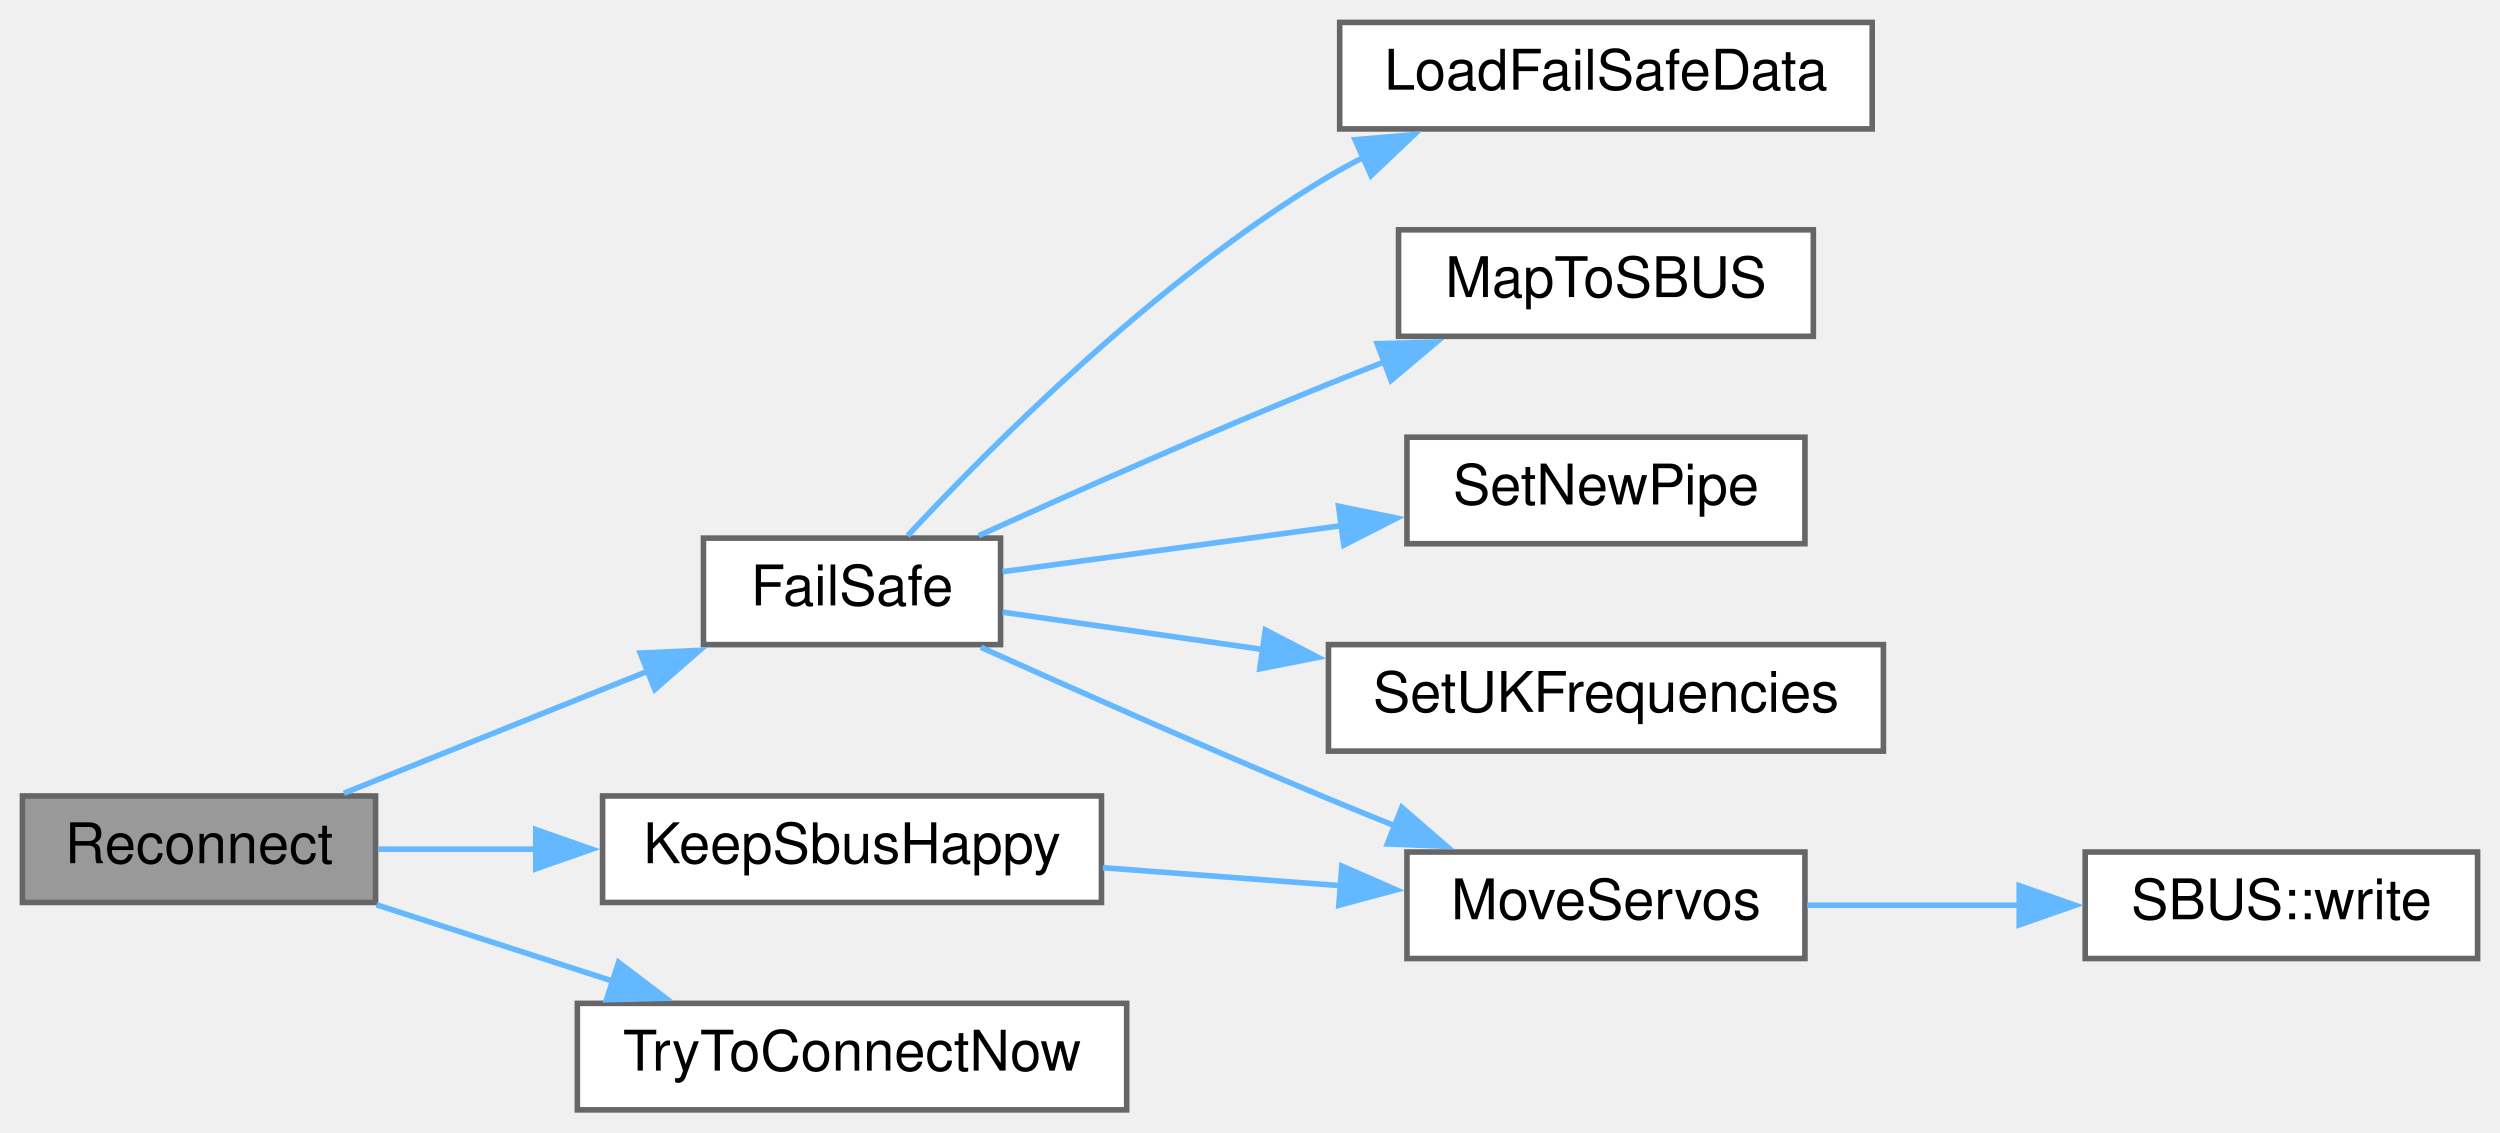
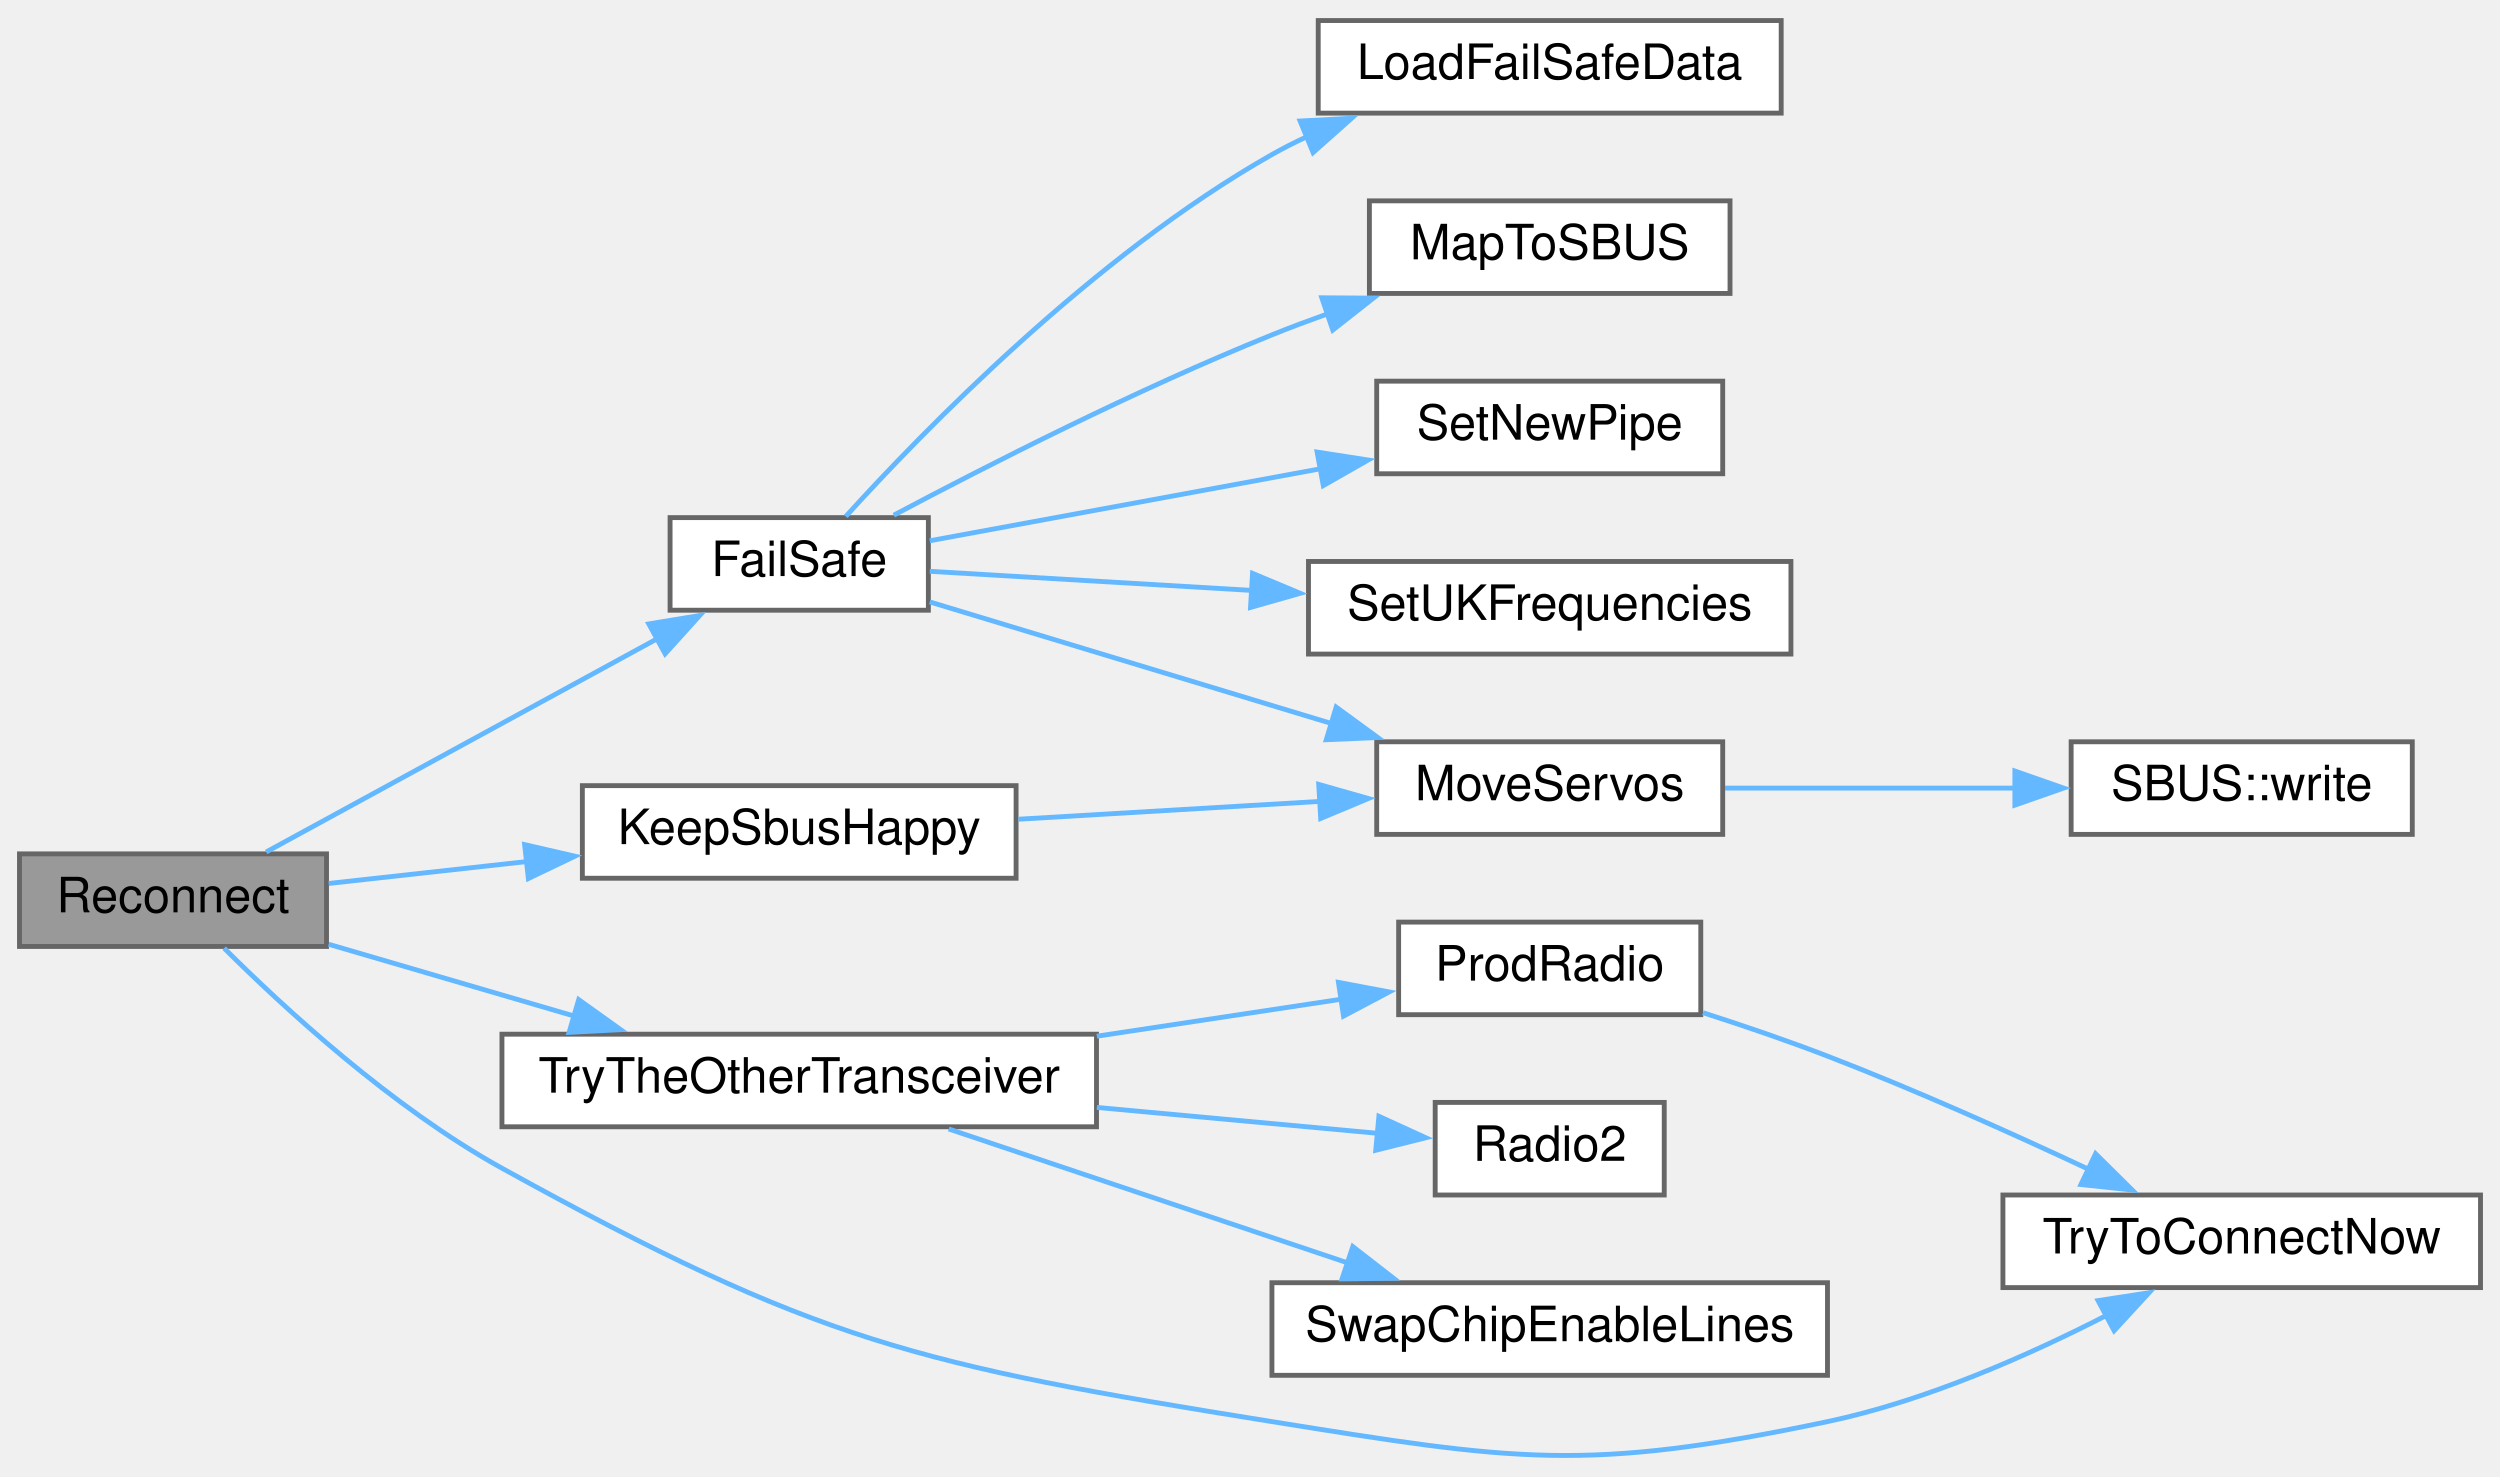
- <svg xmlns="http://www.w3.org/2000/svg" xmlns:xlink="http://www.w3.org/1999/xlink" width="446pt" height="202pt" viewBox="0.00 0.00 446.00 202.00">
-   <g id="graph0" class="graph" transform="scale(1 1) rotate(0) translate(4 198)">
+ <svg xmlns="http://www.w3.org/2000/svg" xmlns:xlink="http://www.w3.org/1999/xlink" width="513pt" height="303pt" viewBox="0.00 0.00 513.00 302.57">
+   <g id="graph0" class="graph" transform="scale(1 1) rotate(0) translate(4 298.57)">
    <g id="node1" class="node">
      <g id="a_node1">
        <a xlink:title=" ">
-           <polygon fill="#999999" stroke="#666666" points="63,-56 0,-56 0,-37 63,-37 63,-56" />
-           <text text-anchor="middle" x="31.5" y="-44" font-family="Helvetica,sans-Serif" font-size="10.00">Reconnect</text>
+           <polygon fill="#999999" stroke="#666666" points="63,-123.57 0,-123.57 0,-104.57 63,-104.57 63,-123.57" />
+           <text text-anchor="middle" x="31.5" y="-111.57" font-family="Helvetica,sans-Serif" font-size="10.00">Reconnect</text>
        </a>
      </g>
    </g>
    <g id="node2" class="node">
      <g id="a_node2">
        <a xlink:href="ReceiverCode_2src_2main_8cpp.html#a42318598726782ebb2e1857f167c8cda" target="_top" xlink:title=" ">
-           <polygon fill="white" stroke="#666666" points="174.5,-102 121.5,-102 121.5,-83 174.5,-83 174.5,-102" />
-           <text text-anchor="middle" x="148" y="-90" font-family="Helvetica,sans-Serif" font-size="10.00">FailSafe</text>
+           <polygon fill="white" stroke="#666666" points="186.5,-192.57 133.5,-192.57 133.5,-173.57 186.5,-173.57 186.5,-192.57" />
+           <text text-anchor="middle" x="160" y="-180.57" font-family="Helvetica,sans-Serif" font-size="10.00">FailSafe</text>
        </a>
      </g>
    </g>
    <g id="edge1" class="edge">
-       <path fill="none" stroke="#63b8ff" d="M57.34,-56.48C73.25,-62.87 94.13,-71.26 111.74,-78.33" />
-       <polygon fill="#63b8ff" stroke="#63b8ff" points="110.22,-81.49 120.8,-81.97 112.82,-75 110.22,-81.49" />
+       <path fill="none" stroke="#63b8ff" d="M50.62,-123.96C71.67,-135.44 106.61,-154.5 131.12,-167.86" />
+       <polygon fill="#63b8ff" stroke="#63b8ff" points="129.13,-170.76 139.58,-172.48 132.48,-164.62 129.13,-170.76" />
    </g>
    <g id="node9" class="node">
      <g id="a_node9">
        <a xlink:href="radio_8h.html#a6f74cdb7b32a3aa9e9342661bd44ad1a" target="_top" xlink:title=" ">
-           <polygon fill="white" stroke="#666666" points="192.5,-56 103.5,-56 103.5,-37 192.5,-37 192.5,-56" />
-           <text text-anchor="middle" x="148" y="-44" font-family="Helvetica,sans-Serif" font-size="10.00">KeepSbusHappy</text>
+           <polygon fill="white" stroke="#666666" points="204.5,-137.57 115.5,-137.57 115.5,-118.57 204.5,-118.57 204.5,-137.57" />
+           <text text-anchor="middle" x="160" y="-125.57" font-family="Helvetica,sans-Serif" font-size="10.00">KeepSbusHappy</text>
        </a>
      </g>
    </g>
    <g id="edge8" class="edge">
-       <path fill="none" stroke="#63b8ff" d="M63.49,-46.5C72.24,-46.5 82.05,-46.5 91.78,-46.5" />
-       <polygon fill="#63b8ff" stroke="#63b8ff" points="91.58,-50 101.58,-46.5 91.58,-43 91.58,-50" />
+       <path fill="none" stroke="#63b8ff" d="M63.45,-117.5C75.8,-118.86 90.39,-120.48 104.41,-122.03" />
+       <polygon fill="#63b8ff" stroke="#63b8ff" points="103.65,-125.47 113.97,-123.09 104.42,-118.51 103.65,-125.47" />
    </g>
    <g id="node10" class="node">
      <g id="a_node10">
-         <a xlink:href="radio_8h.html#a1208ef26dd460e6f5f56582f4fbfcf94" target="_top" xlink:title=" ">
-           <polygon fill="white" stroke="#666666" points="197,-19 99,-19 99,0 197,0 197,-19" />
-           <text text-anchor="middle" x="148" y="-7" font-family="Helvetica,sans-Serif" font-size="10.00">TryToConnectNow</text>
+         <a xlink:href="radio_8h.html#adfacfc7d075937cec51b7bcd08d323ca" target="_top" xlink:title=" ">
+           <polygon fill="white" stroke="#666666" points="221,-86.57 99,-86.57 99,-67.57 221,-67.57 221,-86.57" />
+           <text text-anchor="middle" x="160" y="-74.57" font-family="Helvetica,sans-Serif" font-size="10.00">TryTheOtherTransceiver</text>
        </a>
      </g>
    </g>
    <g id="edge10" class="edge">
-       <path fill="none" stroke="#63b8ff" d="M63.18,-36.58C76.15,-32.4 91.44,-27.45 105.4,-22.94" />
-       <polygon fill="#63b8ff" stroke="#63b8ff" points="106.35,-26.31 114.79,-19.91 104.2,-19.65 106.35,-26.31" />
+       <path fill="none" stroke="#63b8ff" d="M63.45,-105.02C78.69,-100.56 97.35,-95.11 114.12,-90.2" />
+       <polygon fill="#63b8ff" stroke="#63b8ff" points="114.75,-93.66 123.36,-87.5 112.78,-86.94 114.75,-93.66" />
+     </g>
+     <g id="node12" class="node">
+       <g id="a_node12">
+         <a xlink:href="radio_8h.html#a1208ef26dd460e6f5f56582f4fbfcf94" target="_top" xlink:title=" ">
+           <polygon fill="white" stroke="#666666" points="505,-53.57 407,-53.57 407,-34.57 505,-34.57 505,-53.57" />
+           <text text-anchor="middle" x="456" y="-41.57" font-family="Helvetica,sans-Serif" font-size="10.00">TryToConnectNow</text>
+         </a>
+       </g>
+     </g>
+     <g id="edge15" class="edge">
+       <path fill="none" stroke="#63b8ff" d="M41.99,-104.22C54.18,-92.07 76.44,-71.53 99,-59.07 163.72,-23.34 184,-18.78 257,-7.07 307.03,0.95 321.42,3.36 371,-7.07 391.21,-11.33 412.49,-20.76 428.57,-29.03" />
+       <polygon fill="#63b8ff" stroke="#63b8ff" points="426.52,-31.9 436.99,-33.52 429.82,-25.73 426.52,-31.9" />
    </g>
    <g id="node3" class="node">
      <g id="a_node3">
        <a xlink:href="ReceiverCode_2src_2main_8cpp.html#a7b232e8049c83655363495df07fc96d9" target="_top" xlink:title=" ">
-           <polygon fill="white" stroke="#666666" points="330,-194 235,-194 235,-175 330,-175 330,-194" />
-           <text text-anchor="middle" x="282.5" y="-182" font-family="Helvetica,sans-Serif" font-size="10.00">LoadFailSafeData</text>
+           <polygon fill="white" stroke="#666666" points="361.5,-294.57 266.5,-294.57 266.5,-275.57 361.5,-275.57 361.5,-294.57" />
+           <text text-anchor="middle" x="314" y="-282.57" font-family="Helvetica,sans-Serif" font-size="10.00">LoadFailSafeData</text>
        </a>
      </g>
    </g>
    <g id="edge2" class="edge">
-       <path fill="none" stroke="#63b8ff" d="M157.91,-102.41C172.34,-117.95 202.31,-148.15 233,-166.5 235.02,-167.71 237.13,-168.85 239.3,-169.94" />
-       <polygon fill="#63b8ff" stroke="#63b8ff" points="237.74,-173.08 248.29,-173.98 240.6,-166.69 237.74,-173.08" />
+       <path fill="none" stroke="#63b8ff" d="M169.55,-192.81C185.24,-210.12 220.38,-246.35 257,-267.07 259.32,-268.39 261.76,-269.62 264.26,-270.78" />
+       <polygon fill="#63b8ff" stroke="#63b8ff" points="262.78,-273.95 273.36,-274.52 265.44,-267.48 262.78,-273.95" />
    </g>
    <g id="node4" class="node">
      <g id="a_node4">
        <a xlink:href="ReceiverCode_2src_2main_8cpp.html#a6a495c5560f12cc3fd3df9454927d681" target="_top" xlink:title=" ">
-           <polygon fill="white" stroke="#666666" points="319.5,-157 245.5,-157 245.5,-138 319.5,-138 319.5,-157" />
-           <text text-anchor="middle" x="282.5" y="-145" font-family="Helvetica,sans-Serif" font-size="10.00">MapToSBUS</text>
+           <polygon fill="white" stroke="#666666" points="351,-257.57 277,-257.57 277,-238.57 351,-238.57 351,-257.57" />
+           <text text-anchor="middle" x="314" y="-245.57" font-family="Helvetica,sans-Serif" font-size="10.00">MapToSBUS</text>
        </a>
      </g>
    </g>
    <g id="edge3" class="edge">
-       <path fill="none" stroke="#63b8ff" d="M170.6,-102.44C187.48,-110.1 211.59,-120.82 233,-129.5 236.23,-130.81 239.59,-132.13 242.97,-133.44" />
-       <polygon fill="#63b8ff" stroke="#63b8ff" points="241.68,-136.69 252.28,-136.97 244.17,-130.15 241.68,-136.69" />
+       <path fill="none" stroke="#63b8ff" d="M179.4,-193.07C198.46,-203.19 229.29,-218.9 257,-230.07 260.66,-231.55 264.5,-232.99 268.37,-234.37" />
+       <polygon fill="#63b8ff" stroke="#63b8ff" points="267.23,-237.68 277.82,-237.61 269.49,-231.06 267.23,-237.68" />
    </g>
    <g id="node5" class="node">
      <g id="a_node5">
        <a xlink:href="ReceiverCode_2src_2main_8cpp.html#a6f2443a0666140cf4d8b7352bb3b793c" target="_top" xlink:title=" ">
-           <polygon fill="white" stroke="#666666" points="318,-46 247,-46 247,-27 318,-27 318,-46" />
-           <text text-anchor="middle" x="282.5" y="-34" font-family="Helvetica,sans-Serif" font-size="10.00">MoveServos</text>
+           <polygon fill="white" stroke="#666666" points="349.5,-146.57 278.5,-146.57 278.5,-127.57 349.5,-127.57 349.5,-146.57" />
+           <text text-anchor="middle" x="314" y="-134.57" font-family="Helvetica,sans-Serif" font-size="10.00">MoveServos</text>
        </a>
      </g>
    </g>
    <g id="edge4" class="edge">
-       <path fill="none" stroke="#63b8ff" d="M171,-82.51C187.88,-74.92 211.81,-64.31 233,-55.5 236.86,-53.89 240.91,-52.25 244.95,-50.63" />
-       <polygon fill="#63b8ff" stroke="#63b8ff" points="246.08,-53.95 254.09,-47.02 243.5,-47.44 246.08,-53.95" />
+       <path fill="none" stroke="#63b8ff" d="M186.78,-175.27C209.31,-168.45 242.5,-158.41 269.19,-150.33" />
+       <polygon fill="#63b8ff" stroke="#63b8ff" points="270.18,-153.69 278.73,-147.44 268.15,-146.99 270.18,-153.69" />
    </g>
    <g id="node7" class="node">
      <g id="a_node7">
        <a xlink:href="radio_8h.html#a6f54969e66375decc44723b141b78766" target="_top" xlink:title=" ">
-           <polygon fill="white" stroke="#666666" points="318,-120 247,-120 247,-101 318,-101 318,-120" />
-           <text text-anchor="middle" x="282.5" y="-108" font-family="Helvetica,sans-Serif" font-size="10.00">SetNewPipe</text>
+           <polygon fill="white" stroke="#666666" points="349.5,-220.57 278.5,-220.57 278.5,-201.57 349.5,-201.57 349.5,-220.57" />
+           <text text-anchor="middle" x="314" y="-208.57" font-family="Helvetica,sans-Serif" font-size="10.00">SetNewPipe</text>
        </a>
      </g>
    </g>
    <g id="edge6" class="edge">
-       <path fill="none" stroke="#63b8ff" d="M174.86,-96.01C192.07,-98.35 215.15,-101.49 235.43,-104.24" />
-       <polygon fill="#63b8ff" stroke="#63b8ff" points="234.8,-107.69 245.18,-105.57 235.74,-100.75 234.8,-107.69" />
+       <path fill="none" stroke="#63b8ff" d="M186.78,-187.82C208.7,-191.86 240.69,-197.75 266.98,-202.6" />
+       <polygon fill="#63b8ff" stroke="#63b8ff" points="266.27,-206.02 276.74,-204.39 267.54,-199.14 266.27,-206.02" />
    </g>
    <g id="node8" class="node">
      <g id="a_node8">
        <a xlink:href="ReceiverCode_2src_2main_8cpp.html#a2eabdb233653fa02f0b899e26b5e8ce7" target="_top" xlink:title=" ">
-           <polygon fill="white" stroke="#666666" points="332,-83 233,-83 233,-64 332,-64 332,-83" />
-           <text text-anchor="middle" x="282.5" y="-71" font-family="Helvetica,sans-Serif" font-size="10.00">SetUKFrequencies</text>
+           <polygon fill="white" stroke="#666666" points="363.5,-183.57 264.5,-183.57 264.5,-164.57 363.5,-164.57 363.5,-183.57" />
+           <text text-anchor="middle" x="314" y="-171.57" font-family="Helvetica,sans-Serif" font-size="10.00">SetUKFrequencies</text>
        </a>
      </g>
    </g>
    <g id="edge7" class="edge">
-       <path fill="none" stroke="#63b8ff" d="M174.86,-88.79C188.2,-86.88 205.07,-84.46 221.44,-82.11" />
-       <polygon fill="#63b8ff" stroke="#63b8ff" points="221.74,-85.61 231.14,-80.72 220.74,-78.68 221.74,-85.61" />
+       <path fill="none" stroke="#63b8ff" d="M186.78,-181.55C204.9,-180.47 229.9,-178.99 252.88,-177.63" />
+       <polygon fill="#63b8ff" stroke="#63b8ff" points="253.02,-181.13 262.8,-177.04 252.61,-174.14 253.02,-181.13" />
    </g>
    <g id="node6" class="node">
      <g id="a_node6">
        <a xlink:href="classSBUS.html#aeb87d0ab21224d4cc84848c93a788848" target="_top" xlink:title=" ">
-           <polygon fill="white" stroke="#666666" points="438,-46 368,-46 368,-27 438,-27 438,-46" />
-           <text text-anchor="middle" x="403" y="-34" font-family="Helvetica,sans-Serif" font-size="10.00">SBUS::write</text>
+           <polygon fill="white" stroke="#666666" points="491,-146.57 421,-146.57 421,-127.57 491,-127.57 491,-146.57" />
+           <text text-anchor="middle" x="456" y="-134.57" font-family="Helvetica,sans-Serif" font-size="10.00">SBUS::write</text>
        </a>
      </g>
    </g>
    <g id="edge5" class="edge">
-       <path fill="none" stroke="#63b8ff" d="M318.41,-36.5C330.33,-36.5 343.84,-36.5 356.47,-36.5" />
-       <polygon fill="#63b8ff" stroke="#63b8ff" points="356.23,-40 366.23,-36.5 356.23,-33 356.23,-40" />
+       <path fill="none" stroke="#63b8ff" d="M349.97,-137.07C368.03,-137.07 390.28,-137.07 409.64,-137.07" />
+       <polygon fill="#63b8ff" stroke="#63b8ff" points="409.45,-140.57 419.45,-137.07 409.45,-133.57 409.45,-140.57" />
    </g>
    <g id="edge9" class="edge">
-       <path fill="none" stroke="#63b8ff" d="M192.75,-43.2C206.42,-42.17 221.53,-41.03 235.35,-39.98" />
-       <polygon fill="#63b8ff" stroke="#63b8ff" points="235.38,-43.49 245.09,-39.25 234.85,-36.51 235.38,-43.49" />
+       <path fill="none" stroke="#63b8ff" d="M204.96,-130.68C224.37,-131.82 247.19,-133.18 266.84,-134.34" />
+       <polygon fill="#63b8ff" stroke="#63b8ff" points="266.6,-137.83 276.79,-134.93 267.01,-130.84 266.6,-137.83" />
+     </g>
+     <g id="node11" class="node">
+       <g id="a_node11">
+         <a xlink:href="radio_8h.html#a62f1498f67d7e438905ae486bc27044f" target="_top" xlink:title=" ">
+           <polygon fill="white" stroke="#666666" points="345,-109.57 283,-109.57 283,-90.57 345,-90.57 345,-109.57" />
+           <text text-anchor="middle" x="314" y="-97.57" font-family="Helvetica,sans-Serif" font-size="10.00">ProdRadio</text>
+         </a>
+       </g>
+     </g>
+     <g id="edge11" class="edge">
+       <path fill="none" stroke="#63b8ff" d="M221.07,-86.16C237.87,-88.7 255.75,-91.41 271.24,-93.75" />
+       <polygon fill="#63b8ff" stroke="#63b8ff" points="270.65,-97.2 281.06,-95.24 271.69,-90.28 270.65,-97.2" />
+     </g>
+     <g id="node13" class="node">
+       <g id="a_node13">
+         <a xlink:href="radio_8h.html#a8b76f3c338025926421c7b308405bbfd" target="_top" xlink:title=" ">
+           <polygon fill="white" stroke="#666666" points="337.5,-72.57 290.5,-72.57 290.5,-53.57 337.5,-53.57 337.5,-72.57" />
+           <text text-anchor="middle" x="314" y="-60.57" font-family="Helvetica,sans-Serif" font-size="10.00">Radio2</text>
+         </a>
+       </g>
+     </g>
+     <g id="edge13" class="edge">
+       <path fill="none" stroke="#63b8ff" d="M221.07,-71.54C240.76,-69.73 261.94,-67.77 279,-66.2" />
+       <polygon fill="#63b8ff" stroke="#63b8ff" points="278.95,-69.72 288.58,-65.32 278.3,-62.75 278.95,-69.72" />
+     </g>
+     <g id="node14" class="node">
+       <g id="a_node14">
+         <a xlink:href="radio_8h.html#ac980be068a45a1406b0e244304741ac6" target="_top" xlink:title=" ">
+           <polygon fill="white" stroke="#666666" points="371,-35.57 257,-35.57 257,-16.57 371,-16.57 371,-35.57" />
+           <text text-anchor="middle" x="314" y="-23.57" font-family="Helvetica,sans-Serif" font-size="10.00">SwapChipEnableLines</text>
+         </a>
+       </g>
+     </g>
+     <g id="edge14" class="edge">
+       <path fill="none" stroke="#63b8ff" d="M190.67,-67.12C214,-59.29 246.75,-48.3 272.49,-39.66" />
+       <polygon fill="#63b8ff" stroke="#63b8ff" points="273.6,-42.98 281.97,-36.48 271.38,-36.35 273.6,-42.98" />
+     </g>
+     <g id="edge12" class="edge">
+       <path fill="none" stroke="#63b8ff" d="M345.45,-90.98C353.8,-88.3 362.81,-85.23 371,-82.07 389.08,-75.1 408.85,-66.23 424.66,-58.81" />
+       <polygon fill="#63b8ff" stroke="#63b8ff" points="426.01,-62.04 433.54,-54.59 423,-55.72 426.01,-62.04" />
    </g>
  </g>
</svg>
